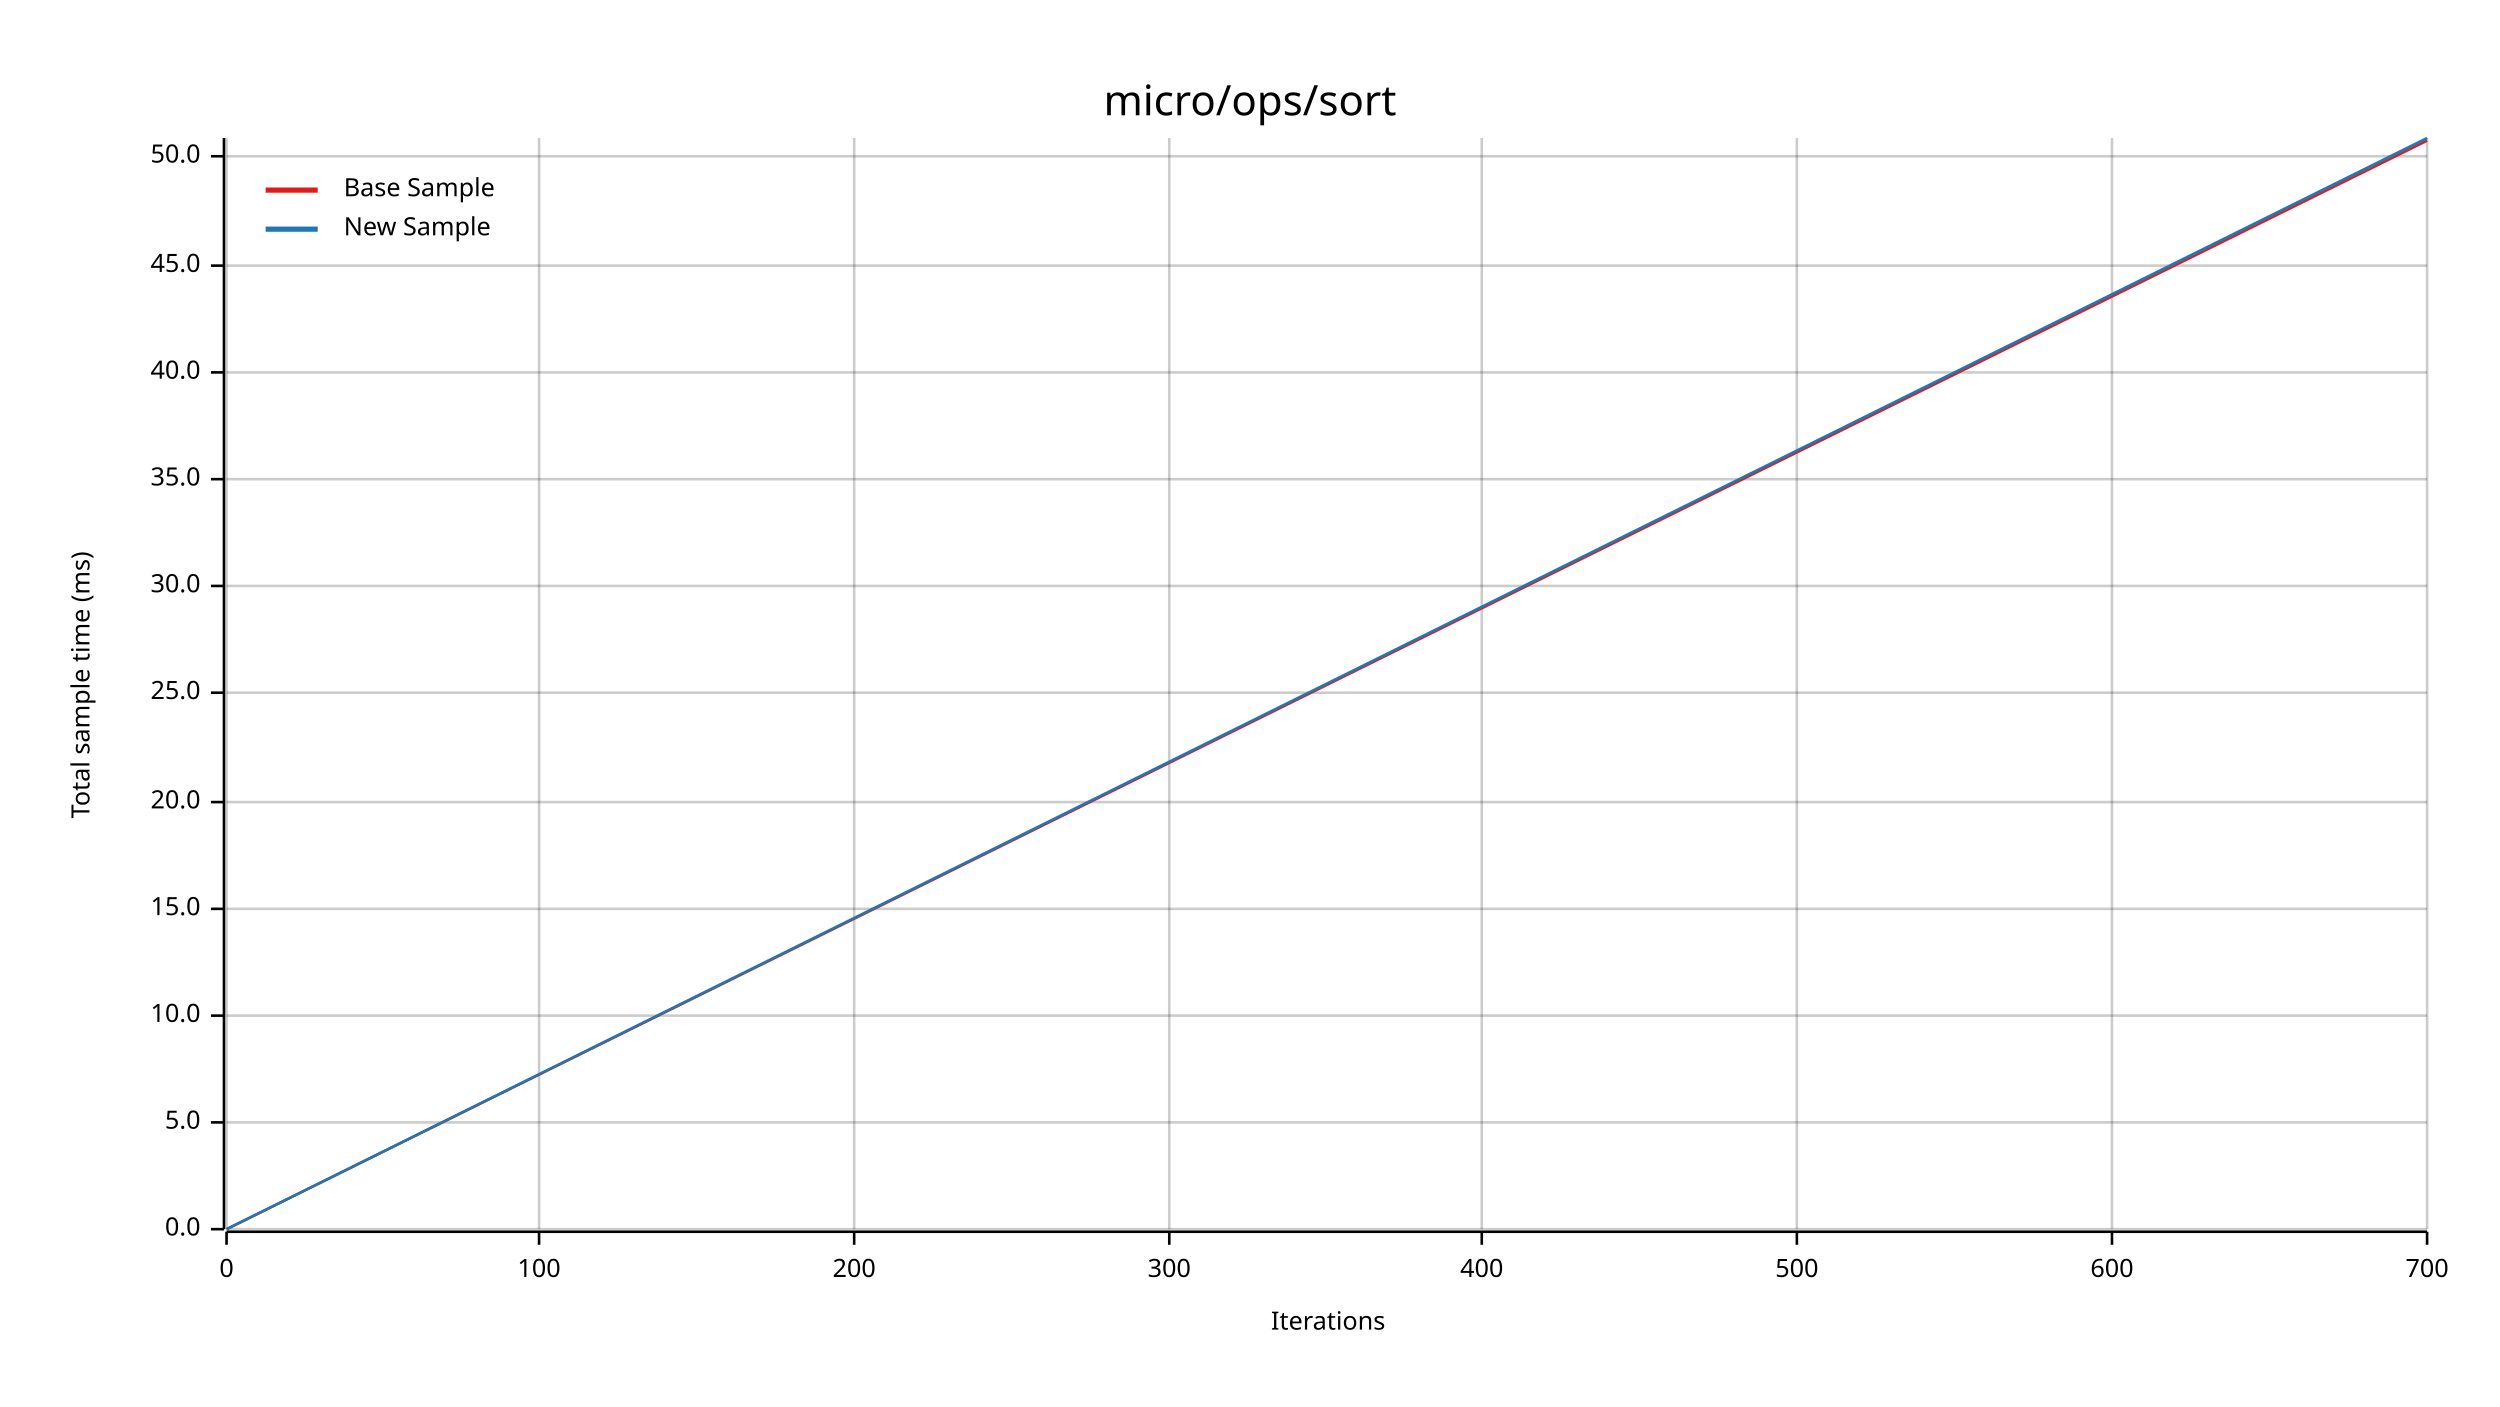
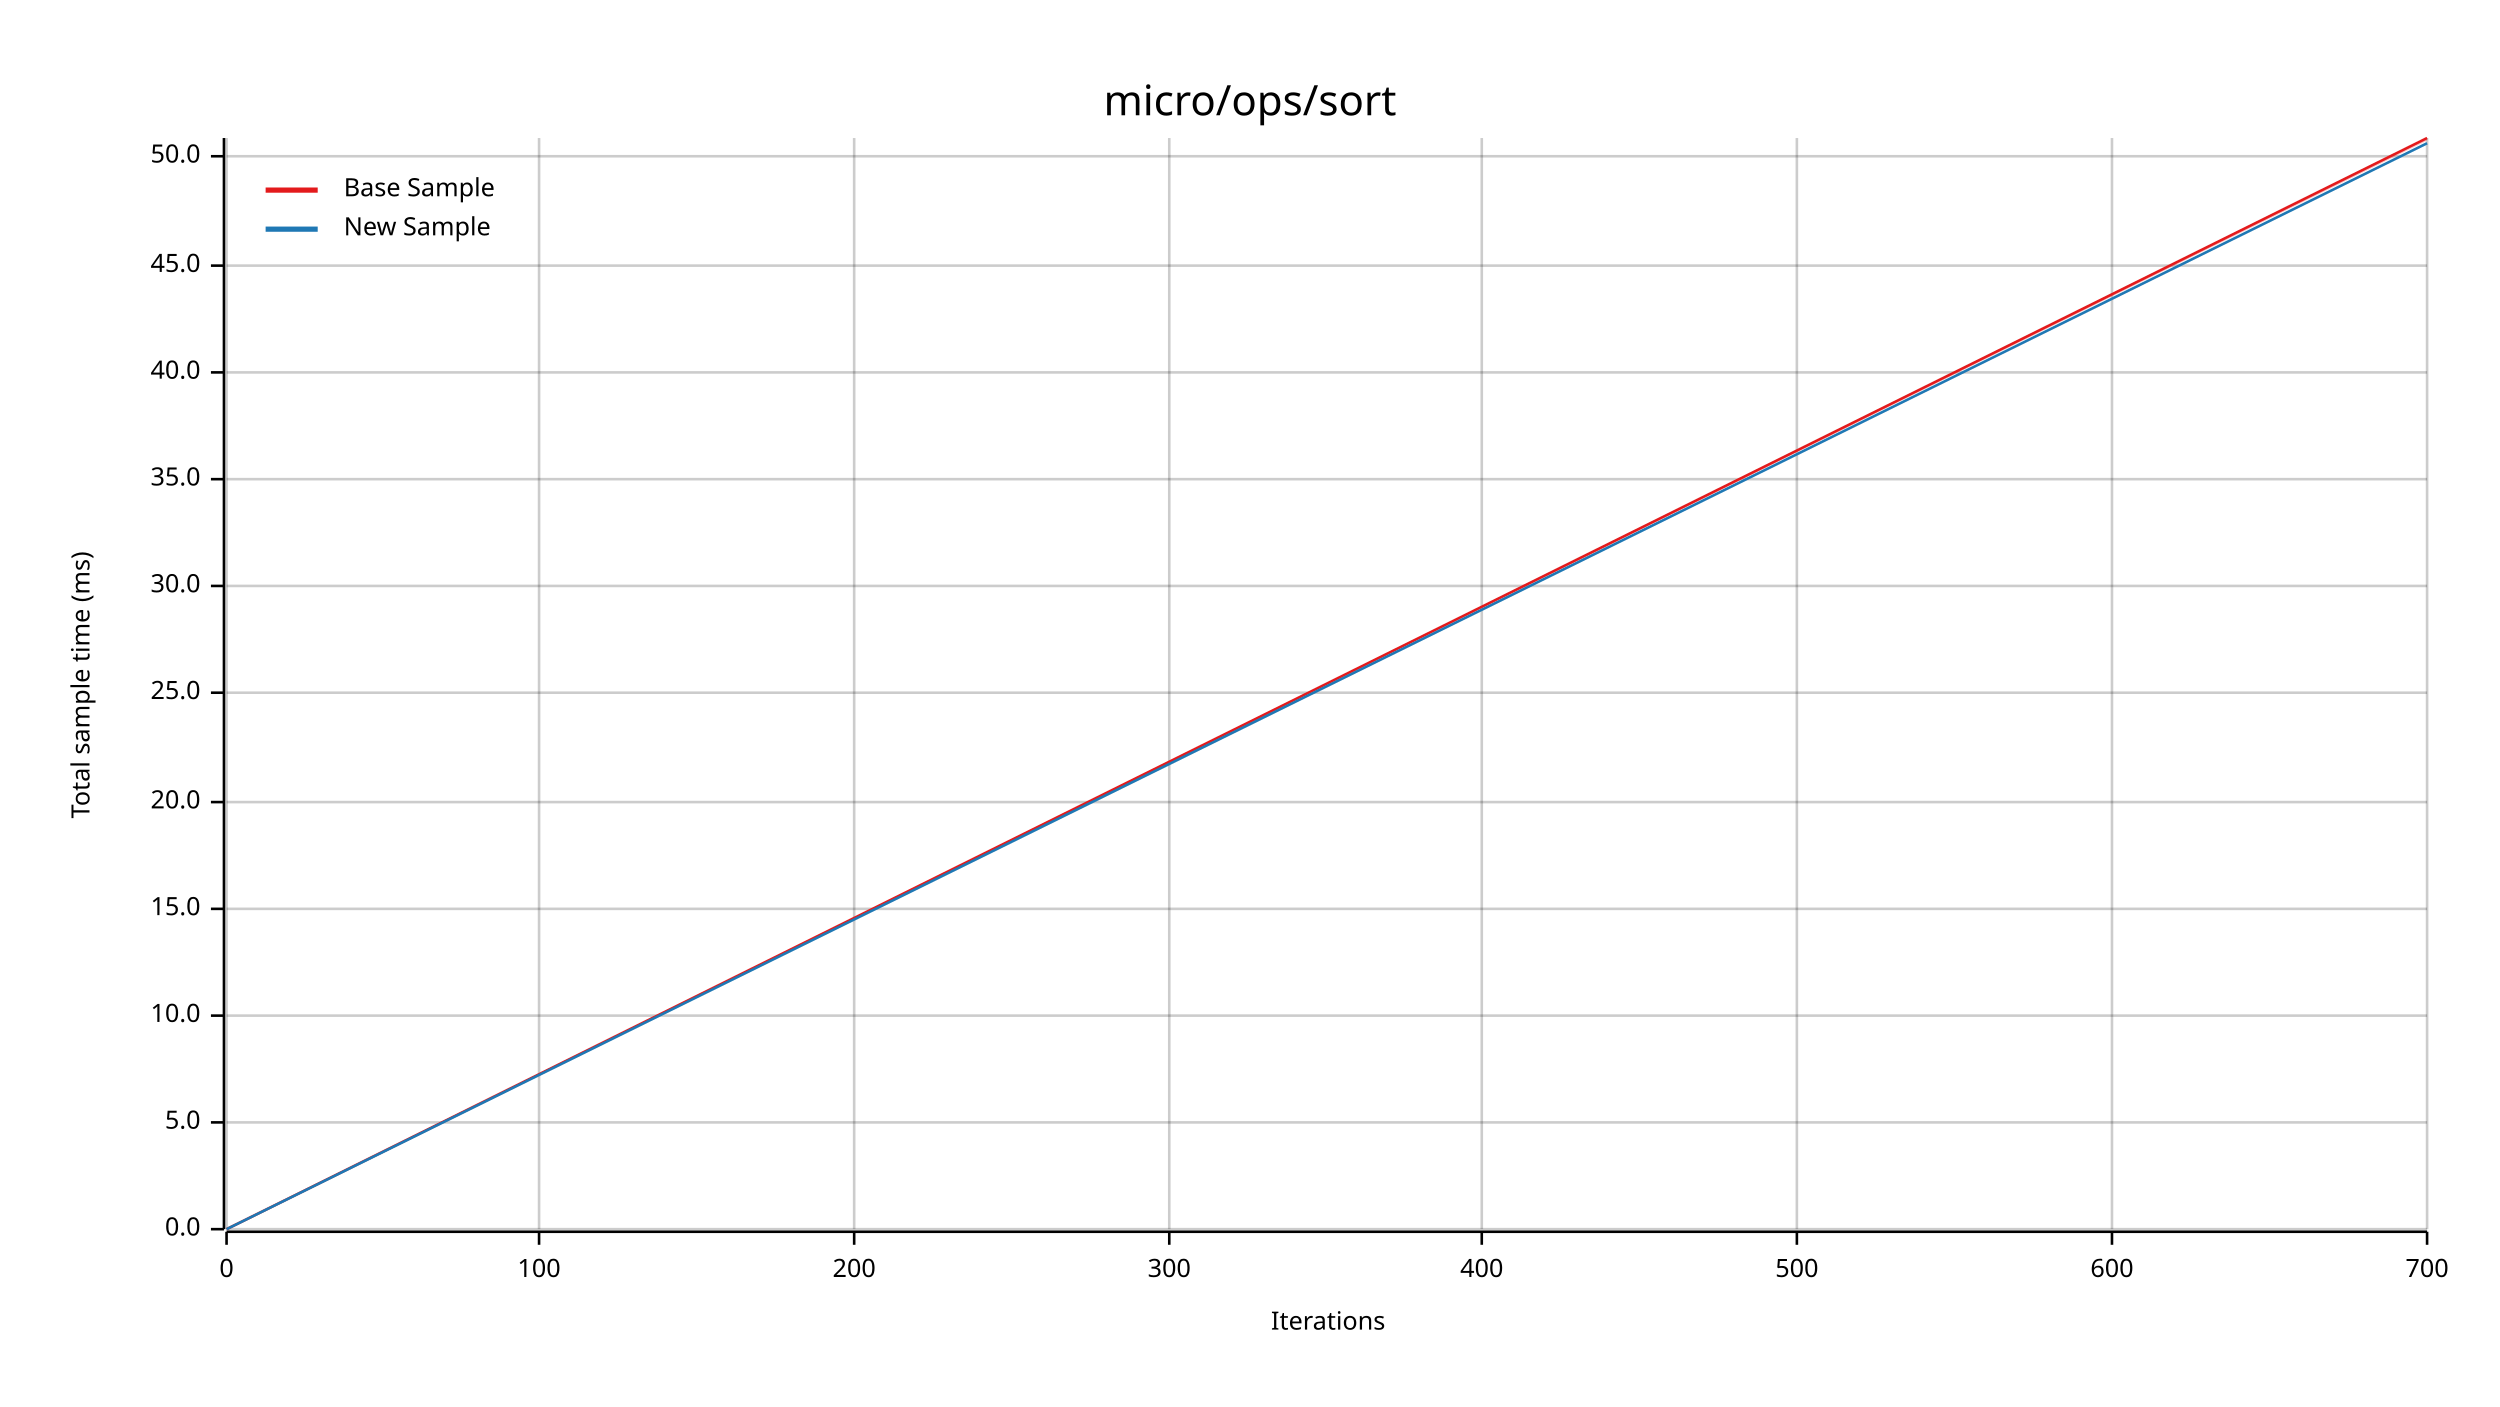
<svg xmlns="http://www.w3.org/2000/svg" width="960" height="540" viewBox="0 0 960 540">
  <text x="480" y="32" dy="0.76em" text-anchor="middle" font-family="sans-serif" font-size="16.129" opacity="1" fill="#000000">
micro/ops/sort
</text>
  <text x="27" y="263" dy="0.76em" text-anchor="middle" font-family="sans-serif" font-size="9.677" opacity="1" fill="#000000" transform="rotate(270, 27, 263)">
Total sample time (ms)
</text>
  <text x="510" y="513" dy="-0.5ex" text-anchor="middle" font-family="sans-serif" font-size="9.677" opacity="1" fill="#000000">
Iterations
</text>
  <line opacity="0.2" stroke="#000000" stroke-width="1" x1="87" y1="472" x2="87" y2="53" />
  <line opacity="0.2" stroke="#000000" stroke-width="1" x1="207" y1="472" x2="207" y2="53" />
  <line opacity="0.2" stroke="#000000" stroke-width="1" x1="328" y1="472" x2="328" y2="53" />
  <line opacity="0.2" stroke="#000000" stroke-width="1" x1="449" y1="472" x2="449" y2="53" />
  <line opacity="0.2" stroke="#000000" stroke-width="1" x1="569" y1="472" x2="569" y2="53" />
  <line opacity="0.2" stroke="#000000" stroke-width="1" x1="690" y1="472" x2="690" y2="53" />
  <line opacity="0.2" stroke="#000000" stroke-width="1" x1="811" y1="472" x2="811" y2="53" />
  <line opacity="0.2" stroke="#000000" stroke-width="1" x1="932" y1="472" x2="932" y2="53" />
  <line opacity="0.2" stroke="#000000" stroke-width="1" x1="87" y1="472" x2="932" y2="472" />
  <line opacity="0.2" stroke="#000000" stroke-width="1" x1="87" y1="431" x2="932" y2="431" />
  <line opacity="0.2" stroke="#000000" stroke-width="1" x1="87" y1="390" x2="932" y2="390" />
  <line opacity="0.2" stroke="#000000" stroke-width="1" x1="87" y1="349" x2="932" y2="349" />
  <line opacity="0.2" stroke="#000000" stroke-width="1" x1="87" y1="308" x2="932" y2="308" />
  <line opacity="0.2" stroke="#000000" stroke-width="1" x1="87" y1="266" x2="932" y2="266" />
  <line opacity="0.2" stroke="#000000" stroke-width="1" x1="87" y1="225" x2="932" y2="225" />
  <line opacity="0.2" stroke="#000000" stroke-width="1" x1="87" y1="184" x2="932" y2="184" />
  <line opacity="0.2" stroke="#000000" stroke-width="1" x1="87" y1="143" x2="932" y2="143" />
  <line opacity="0.2" stroke="#000000" stroke-width="1" x1="87" y1="102" x2="932" y2="102" />
  <line opacity="0.2" stroke="#000000" stroke-width="1" x1="87" y1="60" x2="932" y2="60" />
  <polyline fill="none" opacity="1" stroke="#000000" stroke-width="1" points="86,53 86,472 " />
  <text x="77" y="472" dy="0.5ex" text-anchor="end" font-family="sans-serif" font-size="9.677" opacity="1" fill="#000000">
0.0
</text>
  <polyline fill="none" opacity="1" stroke="#000000" stroke-width="1" points="81,472 86,472 " />
  <text x="77" y="431" dy="0.5ex" text-anchor="end" font-family="sans-serif" font-size="9.677" opacity="1" fill="#000000">
5.0
</text>
  <polyline fill="none" opacity="1" stroke="#000000" stroke-width="1" points="81,431 86,431 " />
  <text x="77" y="390" dy="0.5ex" text-anchor="end" font-family="sans-serif" font-size="9.677" opacity="1" fill="#000000">
10.0
</text>
  <polyline fill="none" opacity="1" stroke="#000000" stroke-width="1" points="81,390 86,390 " />
  <text x="77" y="349" dy="0.5ex" text-anchor="end" font-family="sans-serif" font-size="9.677" opacity="1" fill="#000000">
15.0
</text>
  <polyline fill="none" opacity="1" stroke="#000000" stroke-width="1" points="81,349 86,349 " />
  <text x="77" y="308" dy="0.5ex" text-anchor="end" font-family="sans-serif" font-size="9.677" opacity="1" fill="#000000">
20.0
</text>
  <polyline fill="none" opacity="1" stroke="#000000" stroke-width="1" points="81,308 86,308 " />
  <text x="77" y="266" dy="0.5ex" text-anchor="end" font-family="sans-serif" font-size="9.677" opacity="1" fill="#000000">
25.0
</text>
  <polyline fill="none" opacity="1" stroke="#000000" stroke-width="1" points="81,266 86,266 " />
  <text x="77" y="225" dy="0.5ex" text-anchor="end" font-family="sans-serif" font-size="9.677" opacity="1" fill="#000000">
30.0
</text>
  <polyline fill="none" opacity="1" stroke="#000000" stroke-width="1" points="81,225 86,225 " />
  <text x="77" y="184" dy="0.5ex" text-anchor="end" font-family="sans-serif" font-size="9.677" opacity="1" fill="#000000">
35.0
</text>
  <polyline fill="none" opacity="1" stroke="#000000" stroke-width="1" points="81,184 86,184 " />
  <text x="77" y="143" dy="0.5ex" text-anchor="end" font-family="sans-serif" font-size="9.677" opacity="1" fill="#000000">
40.0
</text>
  <polyline fill="none" opacity="1" stroke="#000000" stroke-width="1" points="81,143 86,143 " />
  <text x="77" y="102" dy="0.5ex" text-anchor="end" font-family="sans-serif" font-size="9.677" opacity="1" fill="#000000">
45.0
</text>
  <polyline fill="none" opacity="1" stroke="#000000" stroke-width="1" points="81,102 86,102 " />
  <text x="77" y="60" dy="0.5ex" text-anchor="end" font-family="sans-serif" font-size="9.677" opacity="1" fill="#000000">
50.0
</text>
  <polyline fill="none" opacity="1" stroke="#000000" stroke-width="1" points="81,60 86,60 " />
  <polyline fill="none" opacity="1" stroke="#000000" stroke-width="1" points="87,473 932,473 " />
  <text x="87" y="483" dy="0.76em" text-anchor="middle" font-family="sans-serif" font-size="9.677" opacity="1" fill="#000000">
0
</text>
  <polyline fill="none" opacity="1" stroke="#000000" stroke-width="1" points="87,473 87,478 " />
  <text x="207" y="483" dy="0.76em" text-anchor="middle" font-family="sans-serif" font-size="9.677" opacity="1" fill="#000000">
100
</text>
  <polyline fill="none" opacity="1" stroke="#000000" stroke-width="1" points="207,473 207,478 " />
  <text x="328" y="483" dy="0.76em" text-anchor="middle" font-family="sans-serif" font-size="9.677" opacity="1" fill="#000000">
200
</text>
  <polyline fill="none" opacity="1" stroke="#000000" stroke-width="1" points="328,473 328,478 " />
  <text x="449" y="483" dy="0.76em" text-anchor="middle" font-family="sans-serif" font-size="9.677" opacity="1" fill="#000000">
300
</text>
  <polyline fill="none" opacity="1" stroke="#000000" stroke-width="1" points="449,473 449,478 " />
  <text x="569" y="483" dy="0.76em" text-anchor="middle" font-family="sans-serif" font-size="9.677" opacity="1" fill="#000000">
400
</text>
  <polyline fill="none" opacity="1" stroke="#000000" stroke-width="1" points="569,473 569,478 " />
  <text x="690" y="483" dy="0.76em" text-anchor="middle" font-family="sans-serif" font-size="9.677" opacity="1" fill="#000000">
500
</text>
  <polyline fill="none" opacity="1" stroke="#000000" stroke-width="1" points="690,473 690,478 " />
  <text x="811" y="483" dy="0.76em" text-anchor="middle" font-family="sans-serif" font-size="9.677" opacity="1" fill="#000000">
600
</text>
  <polyline fill="none" opacity="1" stroke="#000000" stroke-width="1" points="811,473 811,478 " />
  <text x="932" y="483" dy="0.76em" text-anchor="middle" font-family="sans-serif" font-size="9.677" opacity="1" fill="#000000">
700
</text>
  <polyline fill="none" opacity="1" stroke="#000000" stroke-width="1" points="932,473 932,478 " />
-   <polyline fill="none" opacity="1" stroke="#E31A1C" stroke-width="1" points="87,472 932,54 " />
+   <polyline fill="none" opacity="1" stroke="#E31A1C" stroke-width="1" points="87,472 932,53 " />
  <polygon opacity="0.25" fill="#E31A1C" points="87,472 932,54 932,53 " />
-   <polyline fill="none" opacity="1" stroke="#1F78B4" stroke-width="1" points="87,472 932,53 " />
-   <polygon opacity="0.25" fill="#1F78B4" points="87,472 932,54 932,53 " />
+   <polyline fill="none" opacity="1" stroke="#1F78B4" stroke-width="1" points="87,472 932,55 " />
+   <polygon opacity="0.25" fill="#1F78B4" points="87,472 932,55 932,55 " />
  <text x="132" y="68" dy="0.76em" text-anchor="start" font-family="sans-serif" font-size="9.677" opacity="1" fill="#000000">
Base Sample
</text>
  <text x="132" y="83" dy="0.76em" text-anchor="start" font-family="sans-serif" font-size="9.677" opacity="1" fill="#000000">
New Sample
</text>
  <polyline fill="none" opacity="1" stroke="#E31A1C" stroke-width="2" points="102,73 122,73 " />
  <polyline fill="none" opacity="1" stroke="#1F78B4" stroke-width="2" points="102,88 122,88 " />
</svg>
